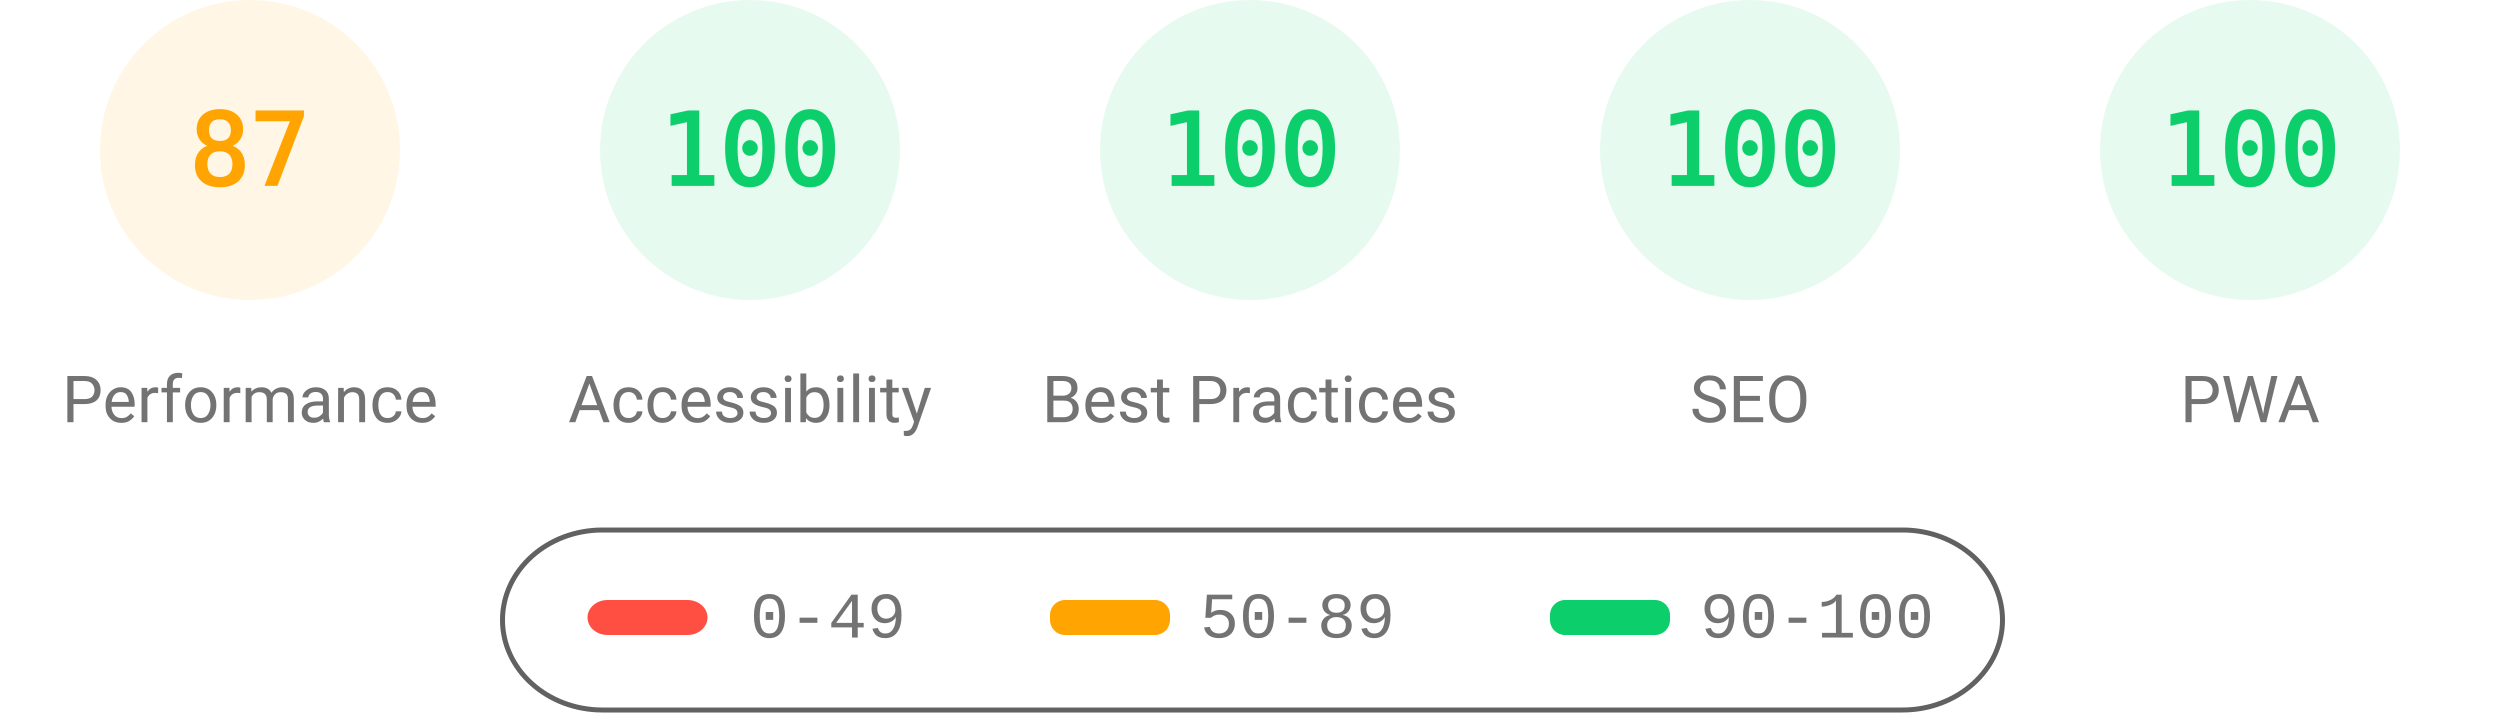
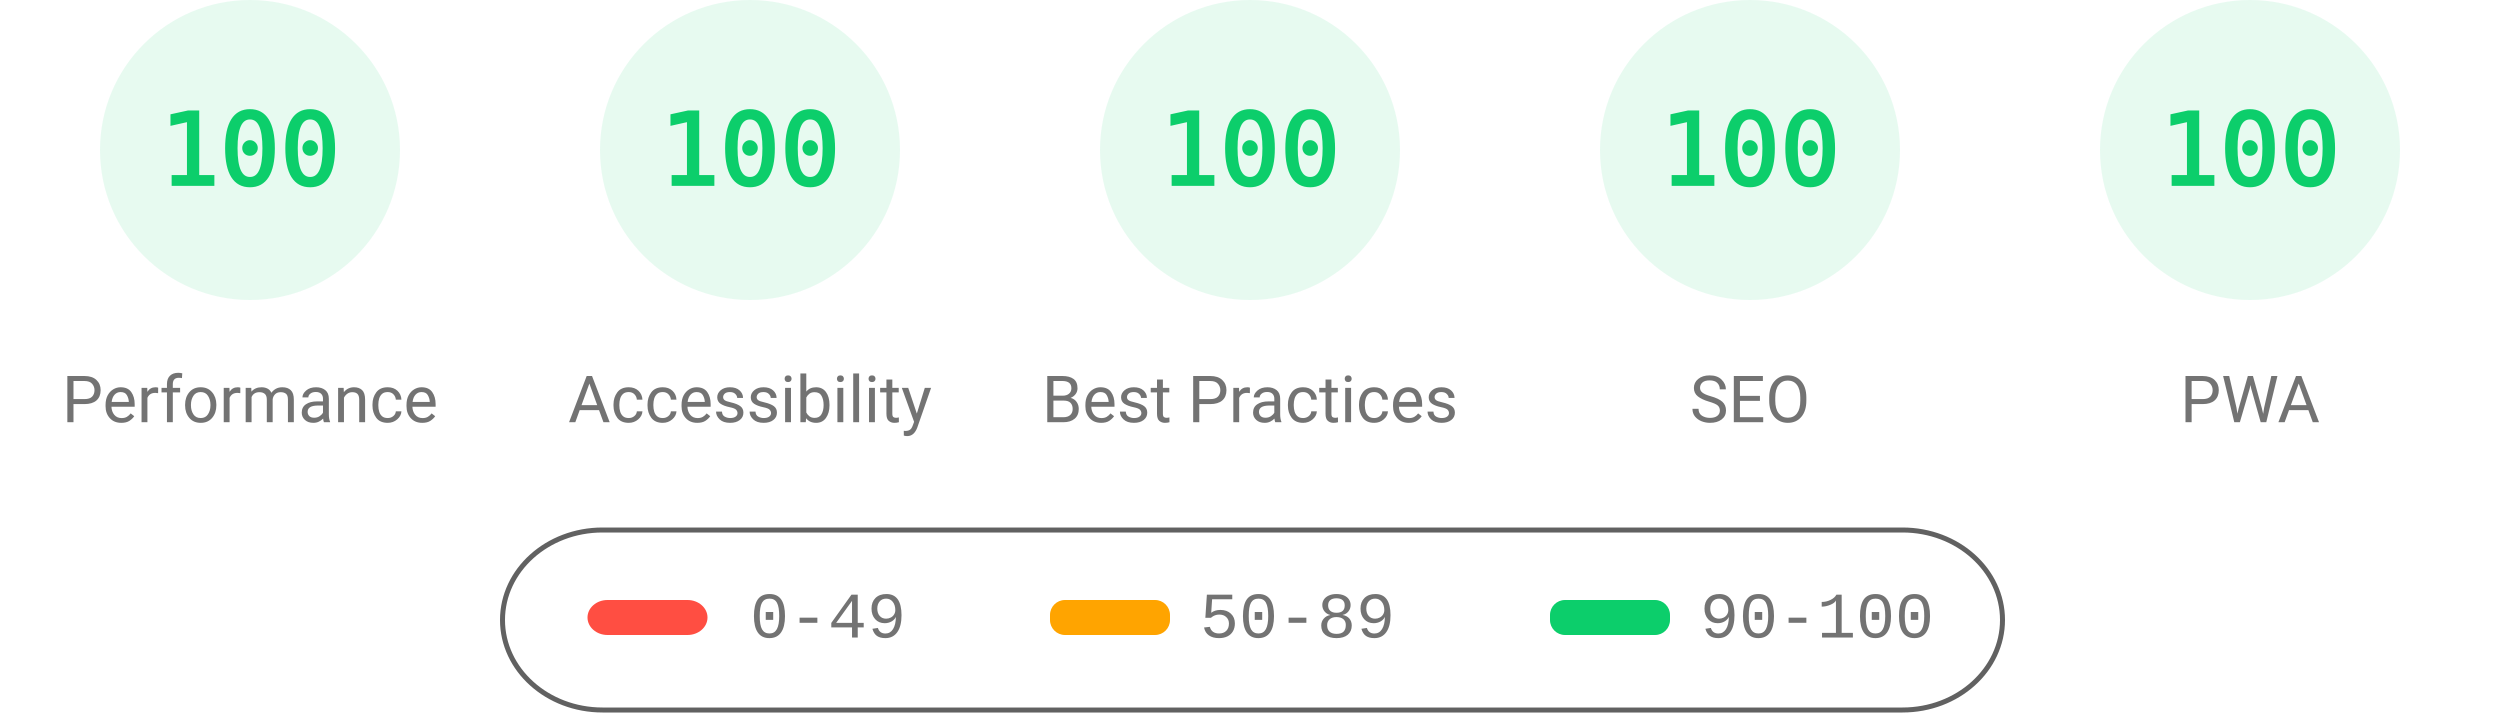
<svg xmlns="http://www.w3.org/2000/svg" fill="none" width="1000" height="285">
  <style>.gauge-base{opacity:.1}.gauge-arc{fill:none;animation-delay:250ms;stroke-linecap:round;transform:rotate(-90deg);transform-origin:100px 60px;animation:load-gauge 1s ease forwards}.guage-text{font-size:40px;font-family:monospace;text-align:center}.guage-red{color:#ff4e42;fill:#ff4e42;stroke:#ff4e42}.guage-orange{color:#ffa400;fill:#ffa400;stroke:#ffa400}.guage-green{color:#0cce6b;fill:#0cce6b;stroke:#0cce6b}.guage-undefined{color:#5c5c5c;fill:#5c5c5c;stroke:#5c5c5c}.guage-title{color:#737373;fill:#737373;stroke:none;font-size:26px;line-height:26px;font-family:Roboto,Halvetica,Arial,sans-serif}@keyframes load-gauge{from{stroke-dasharray:0 352.858}}</style>
-   <svg class="guage-div guage-perf guage-orange" viewBox="0 0 200 200" width="200" height="200">
+   <svg class="guage-div guage-perf guage-green" viewBox="0 0 200 200" width="200" height="200">
    <circle class="gauge-base" r="56" cx="100" cy="60" stroke-width="8" />
-     <circle class="gauge-arc guage-arc-1" r="56" cx="100" cy="60" stroke-width="8" style="stroke-dasharray:306.116,351.858" />
-     <text class="guage-text" x="100" y="60" alignment-baseline="central" dominant-baseline="central" text-anchor="middle">87</text>
+     <circle class="gauge-arc guage-arc-1" r="56" cx="100" cy="60" stroke-width="8" style="stroke-dasharray:351.858,351.858" />
+     <text class="guage-text" x="100" y="60" alignment-baseline="central" dominant-baseline="central" text-anchor="middle">100</text>
    <text class="guage-title" x="100" y="160" alignment-baseline="central" dominant-baseline="central" text-anchor="middle">Performance</text>
  </svg>
  <svg class="guage-div guage-acc guage-green" viewBox="0 0 200 200" width="200" height="200" x="200">
    <circle class="gauge-base" r="56" cx="100" cy="60" stroke-width="8" />
    <circle class="gauge-arc guage-arc-2" r="56" cx="100" cy="60" stroke-width="8" style="stroke-dasharray:351.858,351.858" />
    <text class="guage-text" x="100" y="60" alignment-baseline="central" dominant-baseline="central" text-anchor="middle">100</text>
    <text class="guage-title" x="100" y="160" alignment-baseline="central" dominant-baseline="central" text-anchor="middle">Accessibility</text>
  </svg>
  <svg class="guage-div guage-best guage-green" viewBox="0 0 200 200" width="200" height="200" x="400">
    <circle class="gauge-base" r="56" cx="100" cy="60" stroke-width="8" />
    <circle class="gauge-arc guage-arc-3" r="56" cx="100" cy="60" stroke-width="8" style="stroke-dasharray:351.858,351.858" />
    <text class="guage-text" x="100" y="60" alignment-baseline="central" dominant-baseline="central" text-anchor="middle">100</text>
    <text class="guage-title" x="100" y="160" alignment-baseline="central" dominant-baseline="central" text-anchor="middle">Best Practices</text>
  </svg>
  <svg class="guage-div guage-seo guage-green" viewBox="0 0 200 200" width="200" height="200" x="600">
    <circle class="gauge-base" r="56" cx="100" cy="60" stroke-width="8" />
    <circle class="gauge-arc guage-arc-4" r="56" cx="100" cy="60" stroke-width="8" style="stroke-dasharray:351.858,351.858" />
    <text class="guage-text" x="100" y="60" alignment-baseline="central" dominant-baseline="central" text-anchor="middle">100</text>
    <text class="guage-title" x="100" y="160" alignment-baseline="central" dominant-baseline="central" text-anchor="middle">SEO</text>
  </svg>
  <svg class="guage-div guage-pwa guage-green" viewBox="0 0 200 200" width="200" height="200" x="800">
    <circle class="gauge-base" r="56" cx="100" cy="60" stroke-width="8" />
    <circle class="gauge-arc guage-arc-4" r="56" cx="100" cy="60" stroke-width="8" style="stroke-dasharray:351.858,351.858" />
    <text class="guage-text" x="100" y="60" alignment-baseline="central" dominant-baseline="central" text-anchor="middle">100</text>
    <text class="guage-title" x="100" y="160" alignment-baseline="central" dominant-baseline="central" text-anchor="middle">PWA</text>
  </svg>
  <svg width="604" height="76" x="200" y="210">
    <path fill="none" id="canvas_background" d="M-1-1h604v80H-1z" />
    <rect fill-opacity="0" stroke="#616161" stroke-width="2" rx="40" id="svg_2" height="72" width="600" y="2" x="1" fill="#000" />
    <rect stroke="#000" rx="8" id="svg_3" height="14" width="48" y="30" x="35" stroke-opacity="null" stroke-width="0" fill="#ff4e42" />
    <rect stroke="#000" rx="6" id="svg_4" height="14" width="48" y="30" x="220" stroke-opacity="null" stroke-width="0" fill="#ffa400" />
    <rect stroke="#000" rx="6" id="svg_5" height="14" width="48" y="30" x="420" stroke-opacity="null" stroke-width="0" fill="#0cce6b" />
    <text xml:space="preserve" text-anchor="start" font-family="'Courier New', Courier, monospace" font-size="26" id="svg_6" y="45" x="100" stroke-opacity="null" stroke-width="0" stroke="#000" fill="#737373">0-49</text>
    <text xml:space="preserve" text-anchor="start" font-family="'Courier New', Courier, monospace" font-size="26" id="svg_7" y="45" x="280" stroke-opacity="null" stroke-width="0" stroke="#000" fill="#737373">50-89</text>
    <text xml:space="preserve" text-anchor="start" font-family="'Courier New', Courier, monospace" font-size="26" id="svg_8" y="45" x="480" stroke-opacity="null" stroke-width="0" stroke="#000" fill="#737373">90-100</text>
  </svg>
</svg>
